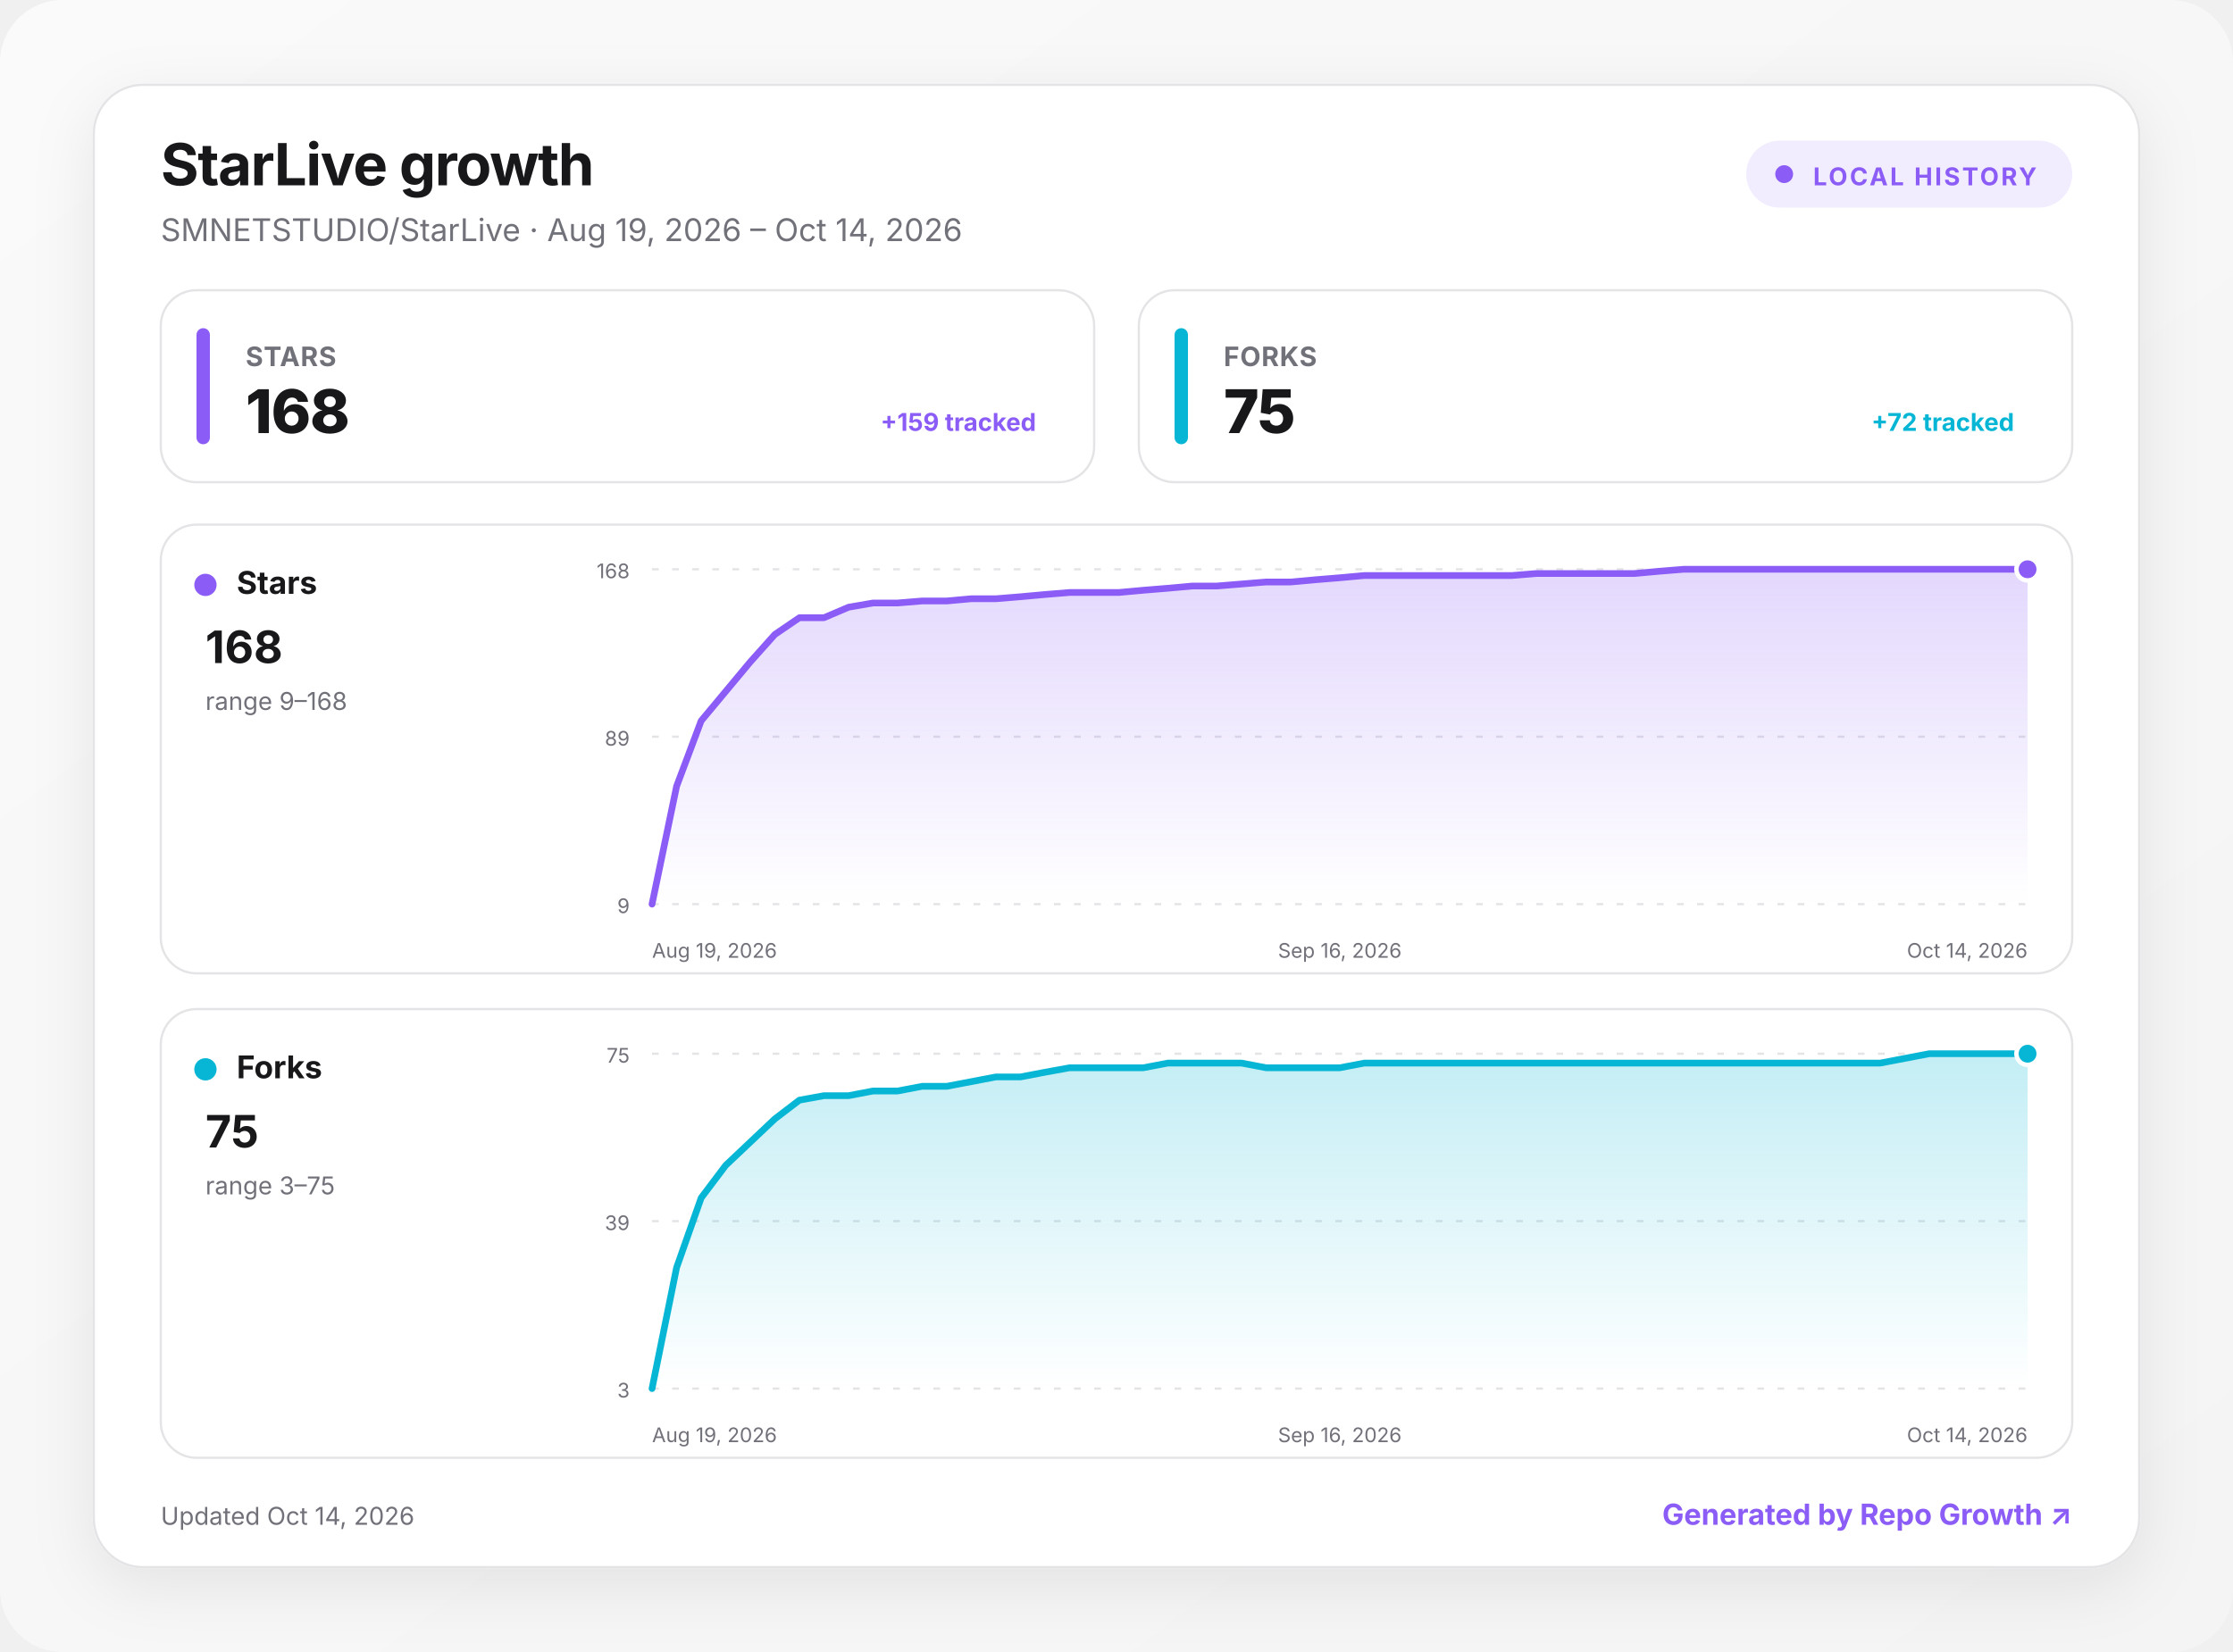
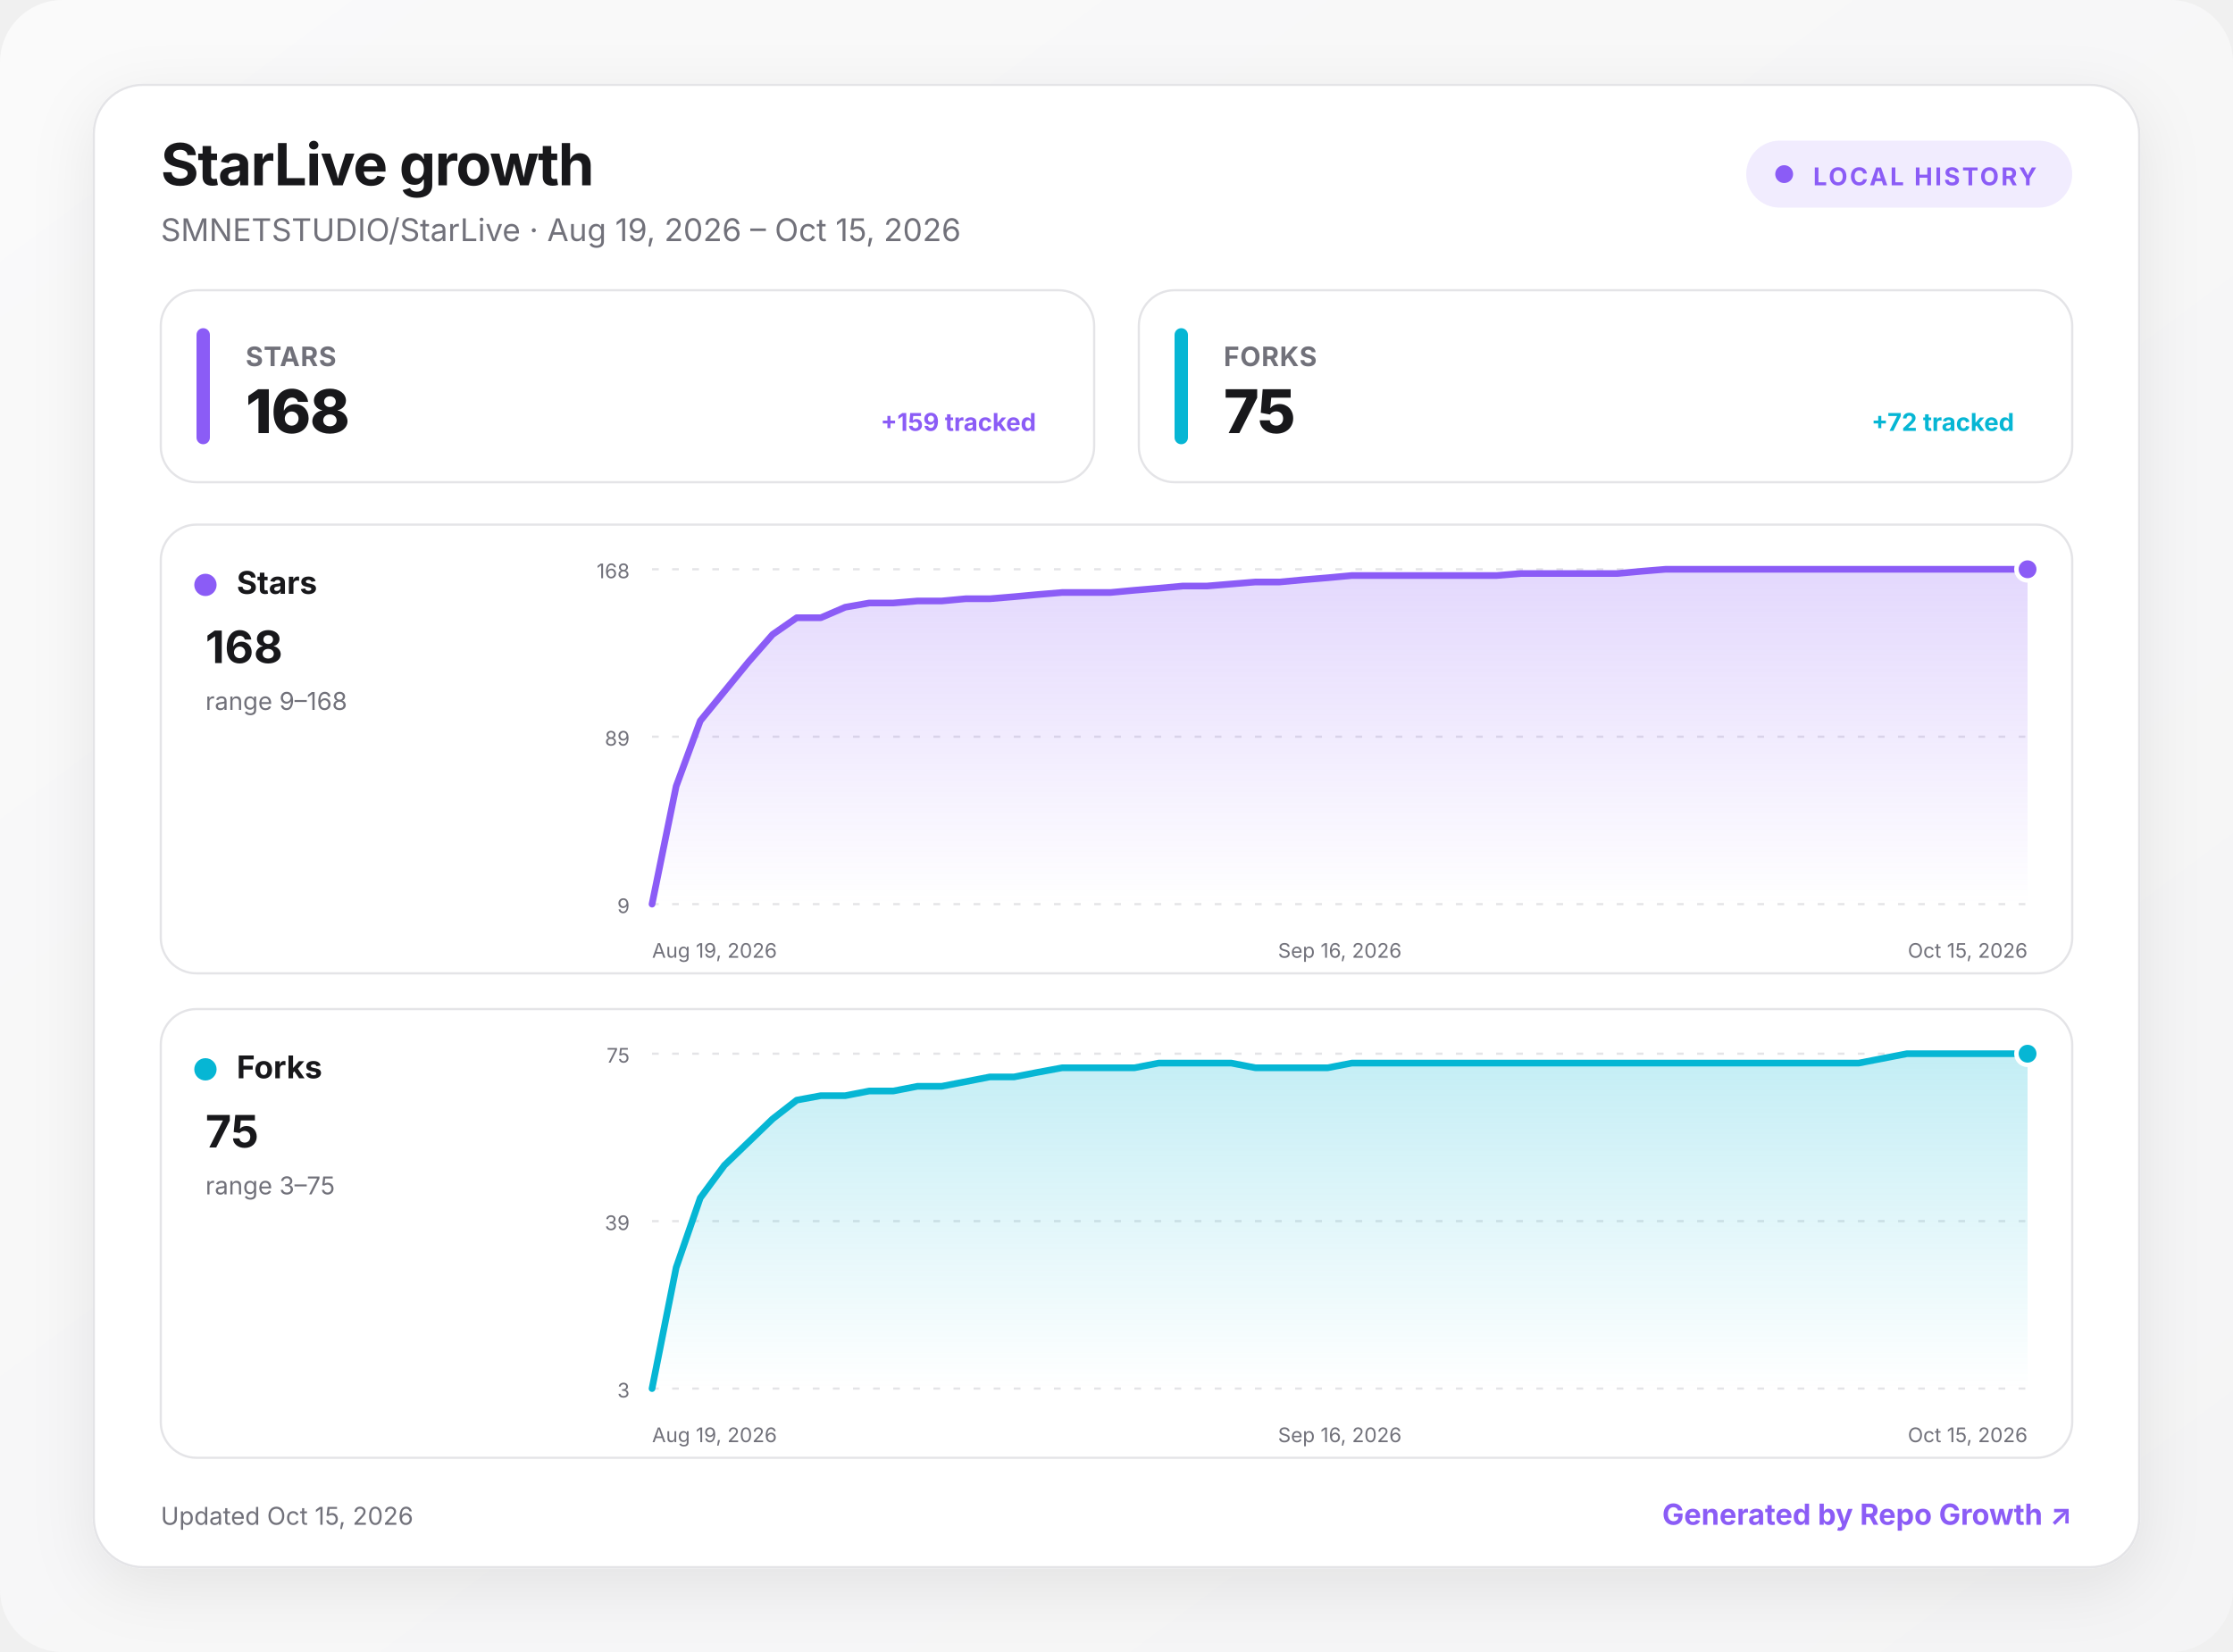
<svg xmlns="http://www.w3.org/2000/svg" width="1000" height="740" viewBox="0 0 1000 740" role="img" aria-labelledby="title desc">
  <defs>
    <linearGradient id="background" x1="0" y1="0" x2="1" y2="1">
      <stop offset="0" stop-color="#fafafa" />
      <stop offset="1" stop-color="#f4f4f5" />
    </linearGradient>
    <linearGradient id="fill-stars" x1="0" y1="0" x2="0" y2="1">
      <stop offset="0" stop-color="#8b5cf6" stop-opacity=".24" />
      <stop offset="1" stop-color="#8b5cf6" stop-opacity="0" />
    </linearGradient>
    <linearGradient id="fill-forks" x1="0" y1="0" x2="0" y2="1">
      <stop offset="0" stop-color="#06b6d4" stop-opacity=".24" />
      <stop offset="1" stop-color="#06b6d4" stop-opacity="0" />
    </linearGradient>
    <filter id="shadow" x="-10%" y="-10%" width="120%" height="130%">
      <feDropShadow dx="0" dy="8" stdDeviation="14" flood-color="#18181b" flood-opacity=".08" />
    </filter>
    <style>
      :root { color-scheme: light dark; }
      .bg { fill: url(#background); }
      .surface { fill: #ffffff; stroke: #e4e4e7; }
      .panel { fill: #ffffff; stroke: #e4e4e7; }
      .primary { fill: #18181b; }
      .secondary { fill: #71717a; }
      .grid { stroke: #e4e4e7; }
      text { font-family: Inter, ui-sans-serif, system-ui, -apple-system, BlinkMacSystemFont, "Segoe UI", sans-serif; }
      @media (prefers-color-scheme: dark) {
        .bg { fill: #09090b; }
        .surface, .panel { fill: #111113; stroke: #27272a; }
        .primary { fill: #fafafa; }
        .secondary { fill: #a1a1aa; }
        .grid { stroke: #27272a; }
      }
    </style>
  </defs>
  <rect class="bg" width="1000" height="740" rx="28" />
  <g transform="translate(42 38)">
    <rect x="0" y="0" width="916" height="664" rx="22" class="surface" filter="url(#shadow)" />
    <text x="30" y="45" class="primary" font-size="26" font-weight="750" letter-spacing="-.5">StarLive growth</text>
-     <text x="30" y="70" class="secondary" font-size="14">SMNETSTUDIO/StarLive · Aug 19, 2026 – Oct 14, 2026</text>
+     <text x="30" y="70" class="secondary" font-size="14">SMNETSTUDIO/StarLive · Aug 19, 2026 – Oct 15, 2026</text>
    <g transform="translate(740 25)">
      <rect width="146" height="30" rx="15" fill="#8b5cf6" fill-opacity=".12" />
      <circle cx="17" cy="15" r="4" fill="#8b5cf6" />
      <text x="30" y="20" fill="#8b5cf6" font-size="11" font-weight="700" letter-spacing="1">LOCAL HISTORY</text>
    </g>
    <g transform="translate(30 92)">
      <rect width="418" height="86" rx="16" class="panel" />
      <rect x="16" y="17" width="6" height="52" rx="3" fill="#8b5cf6" />
      <text x="38" y="34" class="secondary" font-size="12" font-weight="650" letter-spacing=".3">STARS</text>
      <text x="38" y="64" class="primary" font-size="27" font-weight="760" letter-spacing="-.5">168</text>
      <text x="392" y="63" text-anchor="end" fill="#8b5cf6" font-size="11" font-weight="650">+159 tracked</text>
    </g>
    <g transform="translate(468 92)">
      <rect width="418" height="86" rx="16" class="panel" />
      <rect x="16" y="17" width="6" height="52" rx="3" fill="#06b6d4" />
      <text x="38" y="34" class="secondary" font-size="12" font-weight="650" letter-spacing=".3">FORKS</text>
      <text x="38" y="64" class="primary" font-size="27" font-weight="760" letter-spacing="-.5">75</text>
      <text x="392" y="63" text-anchor="end" fill="#06b6d4" font-size="11" font-weight="650">+72 tracked</text>
    </g>
    <g transform="translate(30 197)">
      <rect width="856" height="201" rx="16" class="panel" />
      <circle cx="20" cy="27" r="5" fill="#8b5cf6" />
      <text x="34" y="31" class="primary" font-size="14" font-weight="700">Stars</text>
      <text x="20" y="62" class="primary" font-size="20" font-weight="750">168</text>
      <text x="20" y="83" class="secondary" font-size="11">range 9–168</text>
      <line x1="220" x2="836" y1="20" y2="20" class="grid" stroke-width="1" stroke-dasharray="3 6" />
      <text x="210" y="24" text-anchor="end" class="secondary" font-size="9">168</text>
      <line x1="220" x2="836" y1="95" y2="95" class="grid" stroke-width="1" stroke-dasharray="3 6" />
      <text x="210" y="99" text-anchor="end" class="secondary" font-size="9">89</text>
      <line x1="220" x2="836" y1="170" y2="170" class="grid" stroke-width="1" stroke-dasharray="3 6" />
      <text x="210" y="174" text-anchor="end" class="secondary" font-size="9">9</text>
-       <path d="M220 170 L231 117.2 L242 87.9 L253 74.7 L264 61.5 L275 49.2 L286 41.7 L297 41.7 L308 37 L319 35.1 L330 35.1 L341 34.2 L352 34.2 L363 33.2 L374 33.2 L385 32.3 L396 31.3 L407 30.4 L418 30.4 L429 30.4 L440 29.4 L451 28.5 L462 27.5 L473 27.5 L484 26.6 L495 25.7 L506 25.7 L517 24.7 L528 23.8 L539 22.8 L550 22.8 L561 22.8 L572 22.8 L583 22.8 L594 22.8 L605 22.8 L616 21.9 L627 21.9 L638 21.9 L649 21.9 L660 21.9 L671 20.9 L682 20 L693 20 L704 20 L715 20 L726 20 L737 20 L748 20 L759 20 L770 20 L781 20 L792 20 L803 20 L814 20 L825 20 L836 20 L836 170 L220 170 Z" fill="url(#fill-stars)" />
-       <path d="M220 170 L231 117.2 L242 87.9 L253 74.7 L264 61.5 L275 49.2 L286 41.7 L297 41.7 L308 37 L319 35.1 L330 35.1 L341 34.2 L352 34.2 L363 33.2 L374 33.2 L385 32.3 L396 31.3 L407 30.4 L418 30.4 L429 30.4 L440 29.4 L451 28.5 L462 27.5 L473 27.5 L484 26.6 L495 25.7 L506 25.7 L517 24.7 L528 23.8 L539 22.8 L550 22.8 L561 22.8 L572 22.8 L583 22.8 L594 22.8 L605 22.8 L616 21.9 L627 21.9 L638 21.9 L649 21.9 L660 21.9 L671 20.9 L682 20 L693 20 L704 20 L715 20 L726 20 L737 20 L748 20 L759 20 L770 20 L781 20 L792 20 L803 20 L814 20 L825 20 L836 20" fill="none" stroke="#8b5cf6" stroke-width="3" stroke-linecap="round" stroke-linejoin="round" />
+       <path d="M220 170 L230.8 117.2 L241.6 87.9 L252.4 74.7 L263.2 61.5 L274 49.2 L284.8 41.7 L295.6 41.7 L306.5 37 L317.3 35.1 L328.1 35.1 L338.9 34.2 L349.7 34.2 L360.5 33.2 L371.3 33.2 L382.1 32.3 L392.9 31.3 L403.7 30.4 L414.5 30.4 L425.3 30.4 L436.1 29.4 L446.9 28.5 L457.8 27.5 L468.6 27.5 L479.4 26.6 L490.2 25.7 L501 25.7 L511.8 24.7 L522.6 23.8 L533.4 22.8 L544.2 22.8 L555 22.8 L565.8 22.8 L576.6 22.8 L587.4 22.8 L598.2 22.8 L609.1 21.9 L619.9 21.9 L630.7 21.9 L641.5 21.9 L652.3 21.9 L663.1 20.9 L673.9 20 L684.7 20 L695.5 20 L706.3 20 L717.1 20 L727.9 20 L738.7 20 L749.5 20 L760.4 20 L771.2 20 L782 20 L792.8 20 L803.6 20 L814.4 20 L825.2 20 L836 20 L836 170 L220 170 Z" fill="url(#fill-stars)" />
+       <path d="M220 170 L230.8 117.2 L241.6 87.9 L252.4 74.7 L263.2 61.5 L274 49.2 L284.8 41.7 L295.6 41.7 L306.5 37 L317.3 35.1 L328.1 35.1 L338.9 34.2 L349.7 34.2 L360.5 33.2 L371.3 33.2 L382.1 32.3 L392.9 31.3 L403.7 30.4 L414.5 30.4 L425.3 30.4 L436.1 29.4 L446.9 28.5 L457.8 27.5 L468.6 27.5 L479.4 26.6 L490.2 25.7 L501 25.7 L511.8 24.7 L522.6 23.8 L533.4 22.8 L544.2 22.8 L555 22.8 L565.8 22.8 L576.6 22.8 L587.4 22.8 L598.2 22.8 L609.1 21.9 L619.9 21.9 L630.7 21.9 L641.5 21.9 L652.3 21.9 L663.1 20.9 L673.9 20 L684.7 20 L695.5 20 L706.3 20 L717.1 20 L727.9 20 L738.7 20 L749.5 20 L760.4 20 L771.2 20 L782 20 L792.8 20 L803.6 20 L814.4 20 L825.2 20 L836 20" fill="none" stroke="#8b5cf6" stroke-width="3" stroke-linecap="round" stroke-linejoin="round" />
      <circle cx="836" cy="20" r="5" fill="#8b5cf6" stroke="#fff" stroke-width="2" />
      <text x="220" y="194" text-anchor="start" class="secondary" font-size="9">Aug 19, 2026</text>
      <text x="528" y="194" text-anchor="middle" class="secondary" font-size="9">Sep 16, 2026</text>
-       <text x="836" y="194" text-anchor="end" class="secondary" font-size="9">Oct 14, 2026</text>
+       <text x="836" y="194" text-anchor="end" class="secondary" font-size="9">Oct 15, 2026</text>
    </g>
    <g transform="translate(30 414)">
      <rect width="856" height="201" rx="16" class="panel" />
      <circle cx="20" cy="27" r="5" fill="#06b6d4" />
      <text x="34" y="31" class="primary" font-size="14" font-weight="700">Forks</text>
      <text x="20" y="62" class="primary" font-size="20" font-weight="750">75</text>
      <text x="20" y="83" class="secondary" font-size="11">range 3–75</text>
      <line x1="220" x2="836" y1="20" y2="20" class="grid" stroke-width="1" stroke-dasharray="3 6" />
      <text x="210" y="24" text-anchor="end" class="secondary" font-size="9">75</text>
      <line x1="220" x2="836" y1="95" y2="95" class="grid" stroke-width="1" stroke-dasharray="3 6" />
      <text x="210" y="99" text-anchor="end" class="secondary" font-size="9">39</text>
      <line x1="220" x2="836" y1="170" y2="170" class="grid" stroke-width="1" stroke-dasharray="3 6" />
      <text x="210" y="174" text-anchor="end" class="secondary" font-size="9">3</text>
-       <path d="M220 170 L231 115.8 L242 84.6 L253 70 L264 59.6 L275 49.2 L286 40.8 L297 38.8 L308 38.8 L319 36.7 L330 36.7 L341 34.6 L352 34.6 L363 32.5 L374 30.4 L385 30.4 L396 28.3 L407 26.3 L418 26.3 L429 26.3 L440 26.3 L451 24.2 L462 24.2 L473 24.2 L484 24.2 L495 26.3 L506 26.3 L517 26.3 L528 26.3 L539 24.2 L550 24.2 L561 24.2 L572 24.2 L583 24.2 L594 24.2 L605 24.2 L616 24.2 L627 24.2 L638 24.2 L649 24.2 L660 24.2 L671 24.2 L682 24.2 L693 24.2 L704 24.2 L715 24.2 L726 24.2 L737 24.2 L748 24.2 L759 24.2 L770 24.2 L781 22.1 L792 20 L803 20 L814 20 L825 20 L836 20 L836 170 L220 170 Z" fill="url(#fill-forks)" />
-       <path d="M220 170 L231 115.8 L242 84.6 L253 70 L264 59.6 L275 49.2 L286 40.8 L297 38.8 L308 38.8 L319 36.7 L330 36.7 L341 34.6 L352 34.6 L363 32.5 L374 30.4 L385 30.4 L396 28.3 L407 26.3 L418 26.3 L429 26.3 L440 26.3 L451 24.2 L462 24.2 L473 24.2 L484 24.2 L495 26.3 L506 26.3 L517 26.3 L528 26.3 L539 24.2 L550 24.2 L561 24.2 L572 24.2 L583 24.2 L594 24.2 L605 24.2 L616 24.2 L627 24.2 L638 24.2 L649 24.2 L660 24.2 L671 24.2 L682 24.2 L693 24.2 L704 24.2 L715 24.2 L726 24.2 L737 24.2 L748 24.2 L759 24.2 L770 24.2 L781 22.1 L792 20 L803 20 L814 20 L825 20 L836 20" fill="none" stroke="#06b6d4" stroke-width="3" stroke-linecap="round" stroke-linejoin="round" />
+       <path d="M220 170 L230.8 115.8 L241.6 84.6 L252.4 70 L263.2 59.6 L274 49.2 L284.8 40.8 L295.6 38.8 L306.5 38.8 L317.3 36.7 L328.1 36.7 L338.9 34.6 L349.7 34.6 L360.5 32.5 L371.3 30.4 L382.1 30.4 L392.9 28.3 L403.7 26.3 L414.5 26.3 L425.3 26.3 L436.1 26.3 L446.9 24.2 L457.8 24.2 L468.6 24.2 L479.4 24.2 L490.2 26.3 L501 26.3 L511.8 26.3 L522.6 26.3 L533.4 24.2 L544.2 24.2 L555 24.2 L565.8 24.2 L576.6 24.2 L587.4 24.2 L598.2 24.2 L609.1 24.2 L619.9 24.2 L630.7 24.2 L641.5 24.2 L652.3 24.2 L663.1 24.2 L673.9 24.2 L684.7 24.2 L695.5 24.2 L706.3 24.2 L717.1 24.2 L727.9 24.2 L738.7 24.2 L749.5 24.2 L760.4 24.2 L771.2 22.1 L782 20 L792.8 20 L803.6 20 L814.4 20 L825.2 20 L836 20 L836 170 L220 170 Z" fill="url(#fill-forks)" />
+       <path d="M220 170 L230.8 115.8 L241.6 84.6 L252.4 70 L263.2 59.6 L274 49.2 L284.8 40.8 L295.6 38.8 L306.5 38.8 L317.3 36.7 L328.1 36.7 L338.9 34.6 L349.7 34.6 L360.5 32.5 L371.3 30.4 L382.1 30.4 L392.9 28.3 L403.7 26.3 L414.5 26.3 L425.3 26.3 L436.1 26.3 L446.9 24.2 L457.8 24.2 L468.6 24.2 L479.4 24.2 L490.2 26.3 L501 26.3 L511.8 26.3 L522.6 26.3 L533.4 24.2 L544.2 24.2 L555 24.2 L565.8 24.2 L576.6 24.2 L587.4 24.2 L598.2 24.2 L609.1 24.2 L619.9 24.2 L630.7 24.2 L641.5 24.2 L652.3 24.2 L663.1 24.2 L673.9 24.2 L684.7 24.2 L695.5 24.2 L706.3 24.2 L717.1 24.2 L727.9 24.2 L738.7 24.2 L749.5 24.2 L760.4 24.2 L771.2 22.1 L782 20 L792.8 20 L803.6 20 L814.4 20 L825.2 20 L836 20" fill="none" stroke="#06b6d4" stroke-width="3" stroke-linecap="round" stroke-linejoin="round" />
      <circle cx="836" cy="20" r="5" fill="#06b6d4" stroke="#fff" stroke-width="2" />
      <text x="220" y="194" text-anchor="start" class="secondary" font-size="9">Aug 19, 2026</text>
      <text x="528" y="194" text-anchor="middle" class="secondary" font-size="9">Sep 16, 2026</text>
-       <text x="836" y="194" text-anchor="end" class="secondary" font-size="9">Oct 14, 2026</text>
+       <text x="836" y="194" text-anchor="end" class="secondary" font-size="9">Oct 15, 2026</text>
    </g>
-     <text x="30" y="645" class="secondary" font-size="11">Updated Oct 14, 2026</text>
+     <text x="30" y="645" class="secondary" font-size="11">Updated Oct 15, 2026</text>
    <a href="https://github.com/MacRimi/repo-growth" target="_blank" aria-label="Open the Repo Growth project">
      <text x="886" y="645" fill="#8b5cf6" text-anchor="end" font-size="13" font-weight="700">Generated by Repo Growth ↗</text>
    </a>
  </g>
</svg>
